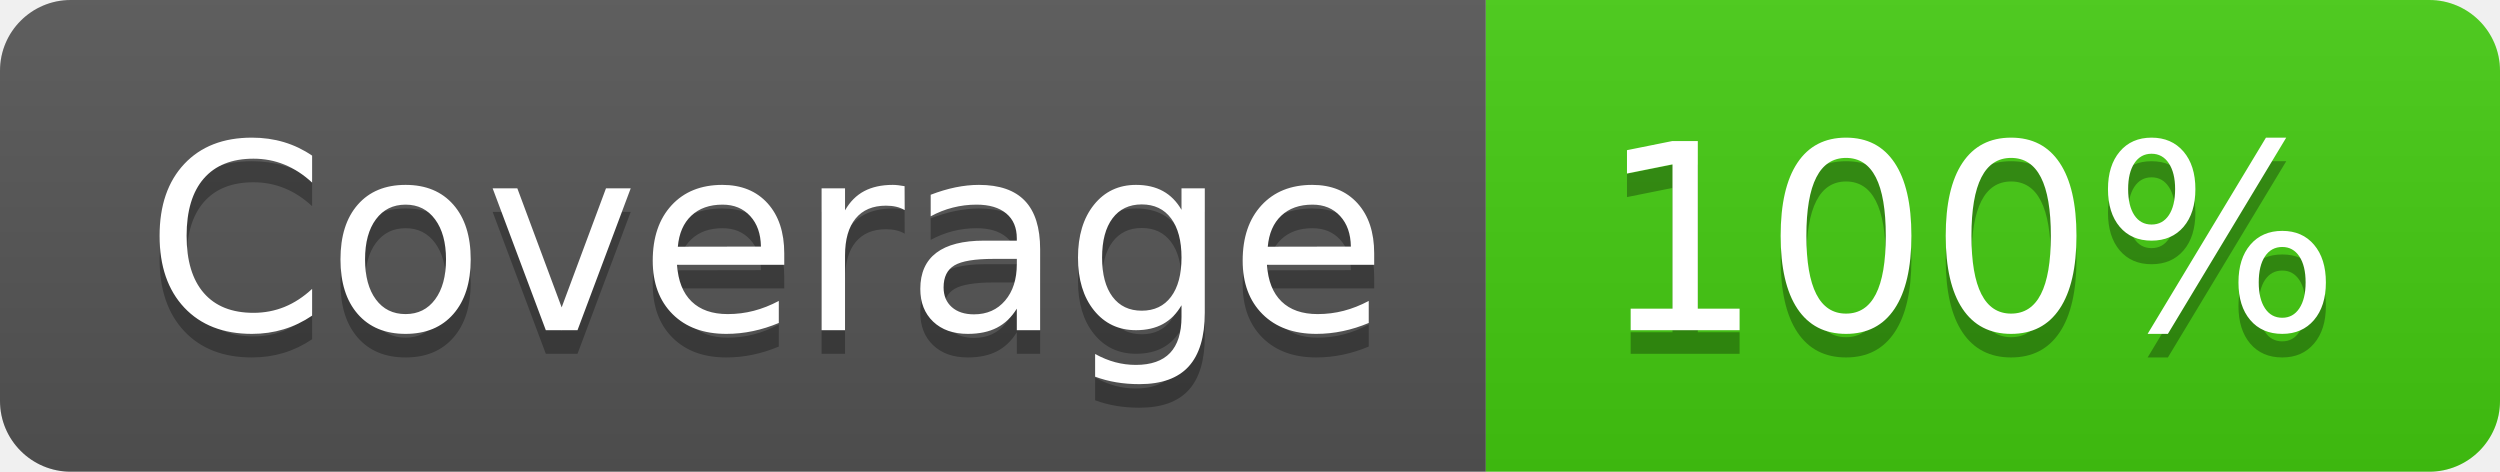
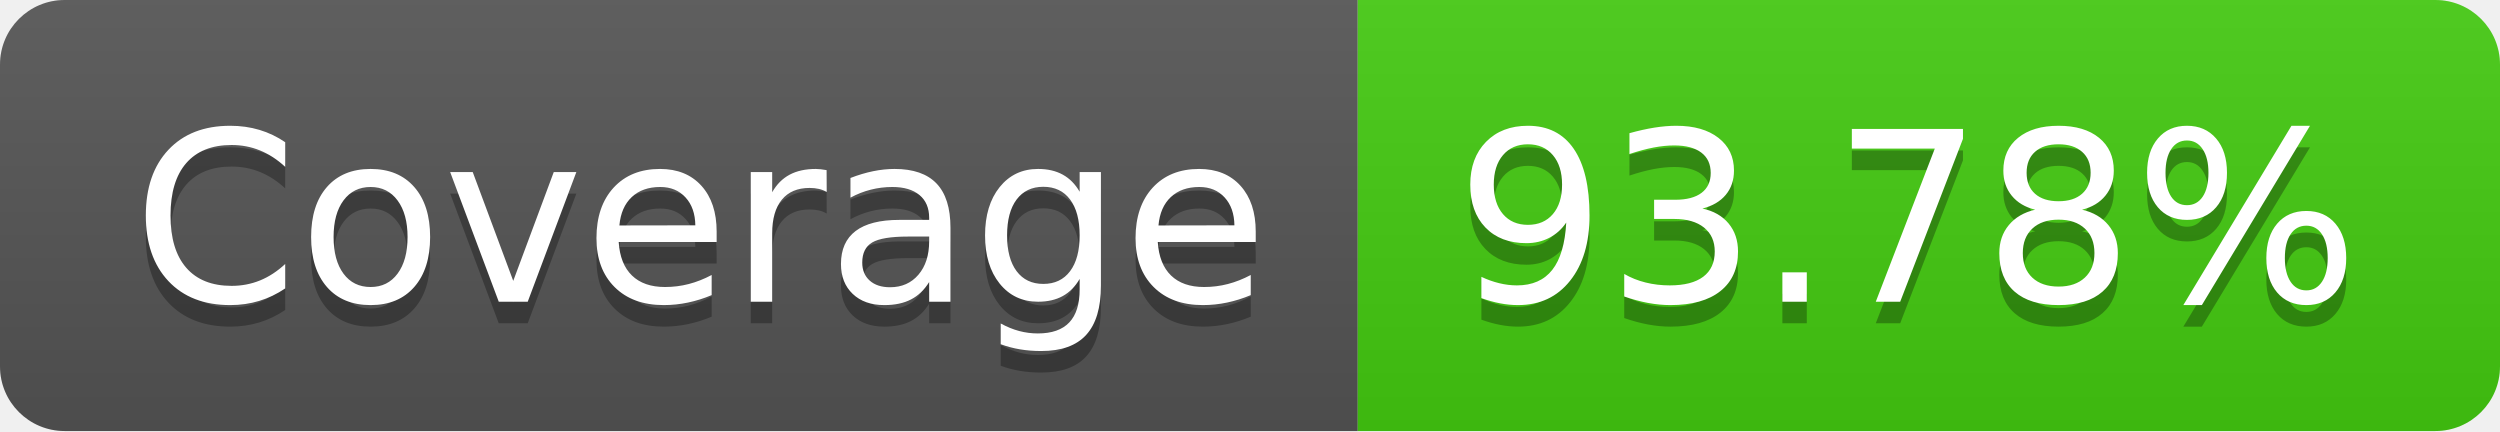
- <svg xmlns="http://www.w3.org/2000/svg" width="106" height="20" role="img" aria-label="Coverage: 100%">
+ <svg xmlns="http://www.w3.org/2000/svg" width="116" height="20" role="img" aria-label="Coverage: 93.78%">
  <linearGradient id="s" x2="0" y2="100%">
    <stop offset="0" stop-color="#bbb" stop-opacity=".1" />
    <stop offset="1" stop-opacity=".1" />
  </linearGradient>
  <clipPath id="r">
-     <rect width="106" height="20" rx="3" fill="#fff" />
+     <rect width="116" height="20" rx="3" fill="#fff" />
  </clipPath>
  <g clip-path="url(#r)">
    <rect width="63" height="20" fill="#555" />
-     <rect x="63" width="43" height="20" fill="#4c1" />
-     <rect width="106" height="20" fill="url(#s)" />
+     <rect x="63" width="53" height="20" fill="#4c1" />
+     <rect width="116" height="20" fill="url(#s)" />
  </g>
  <g fill="#fff" text-anchor="middle" font-family="Verdana,Geneva,DejaVu Sans,sans-serif" text-rendering="geometricPrecision" font-size="110">
    <text aria-hidden="true" x="325" y="150" fill="#010101" fill-opacity=".3" transform="scale(.1)" textLength="530">Coverage</text>
    <text x="325" y="140" transform="scale(.1)" fill="#fff" textLength="530">Coverage</text>
-     <text aria-hidden="true" x="835" y="150" fill="#010101" fill-opacity=".3" transform="scale(.1)" textLength="330">100%</text>
-     <text x="835" y="140" transform="scale(.1)" fill="#fff" textLength="330">100%</text>
+     <text aria-hidden="true" x="885" y="150" fill="#010101" fill-opacity=".3" transform="scale(.1)" textLength="430">93.78%</text>
+     <text x="885" y="140" transform="scale(.1)" fill="#fff" textLength="430">93.78%</text>
  </g>
</svg>
